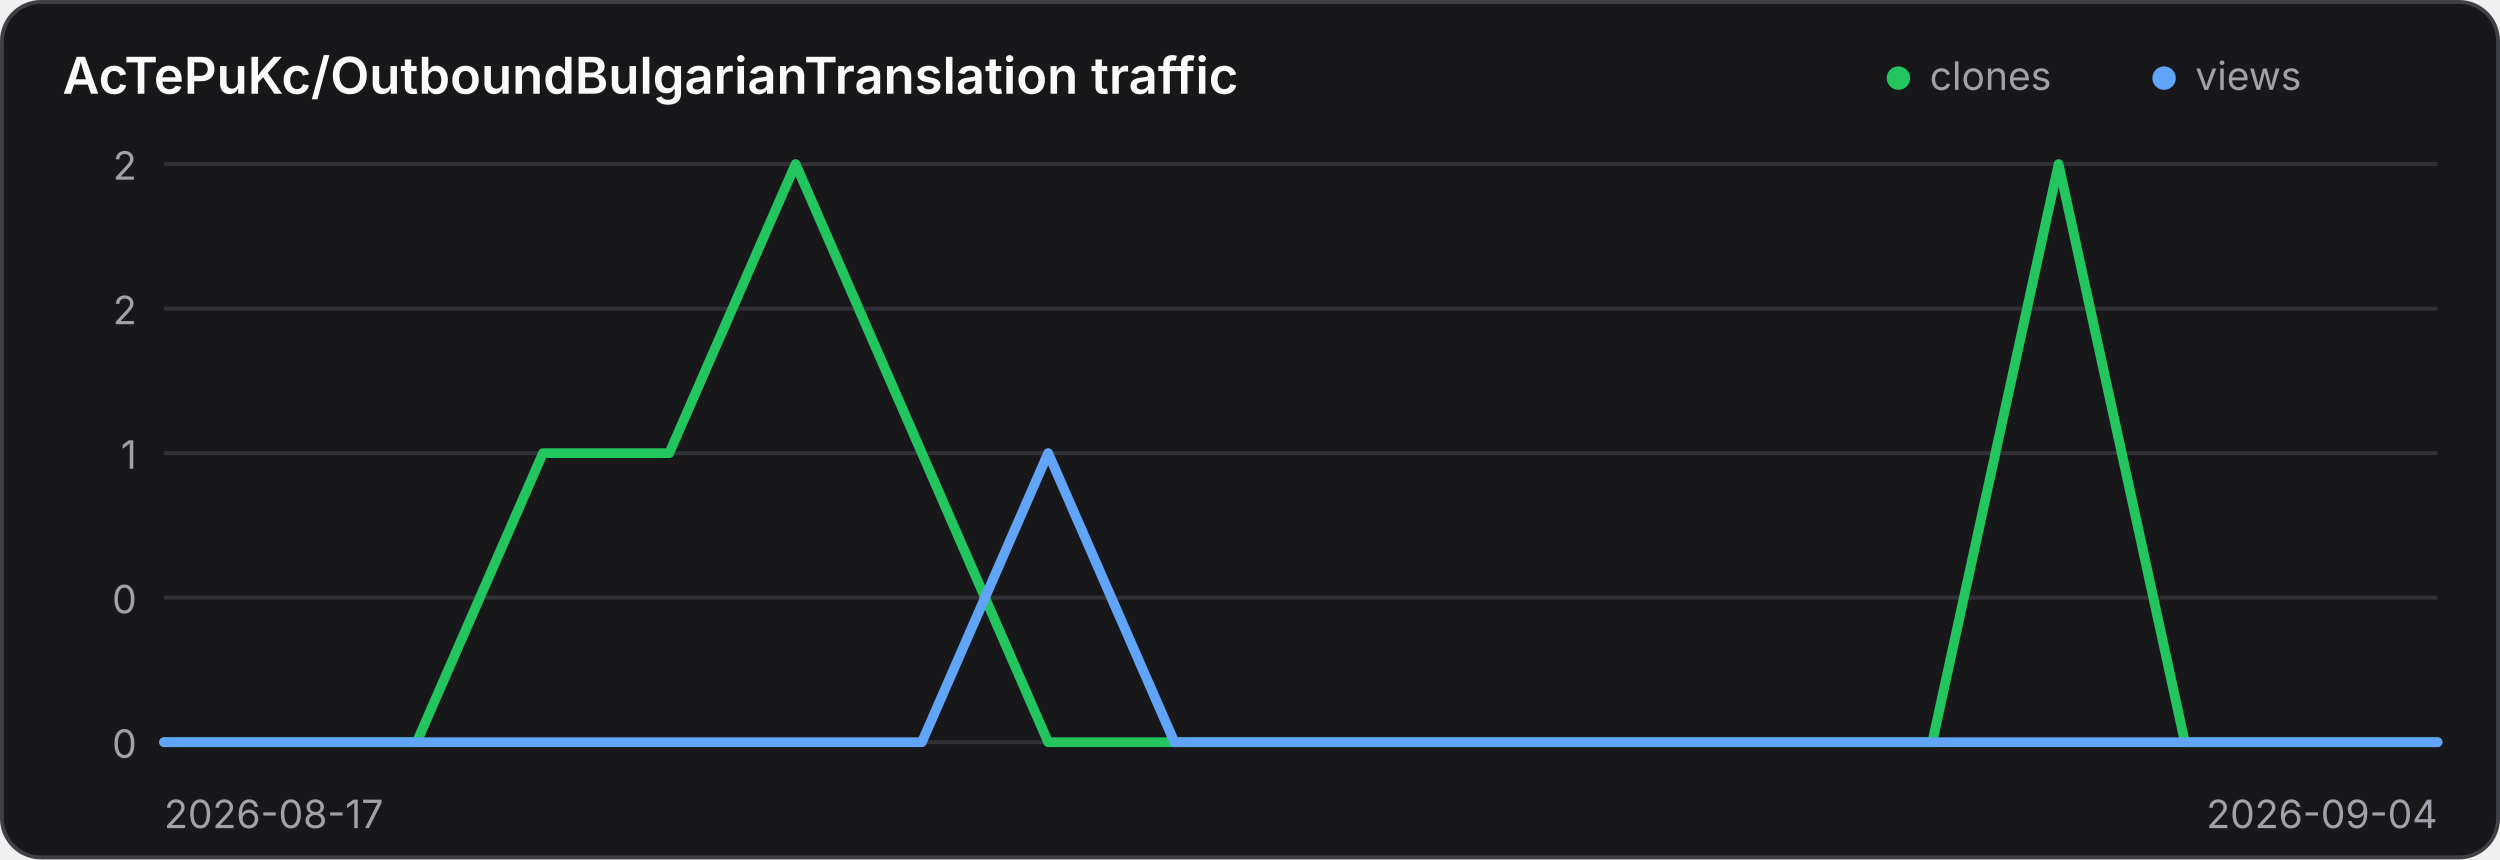
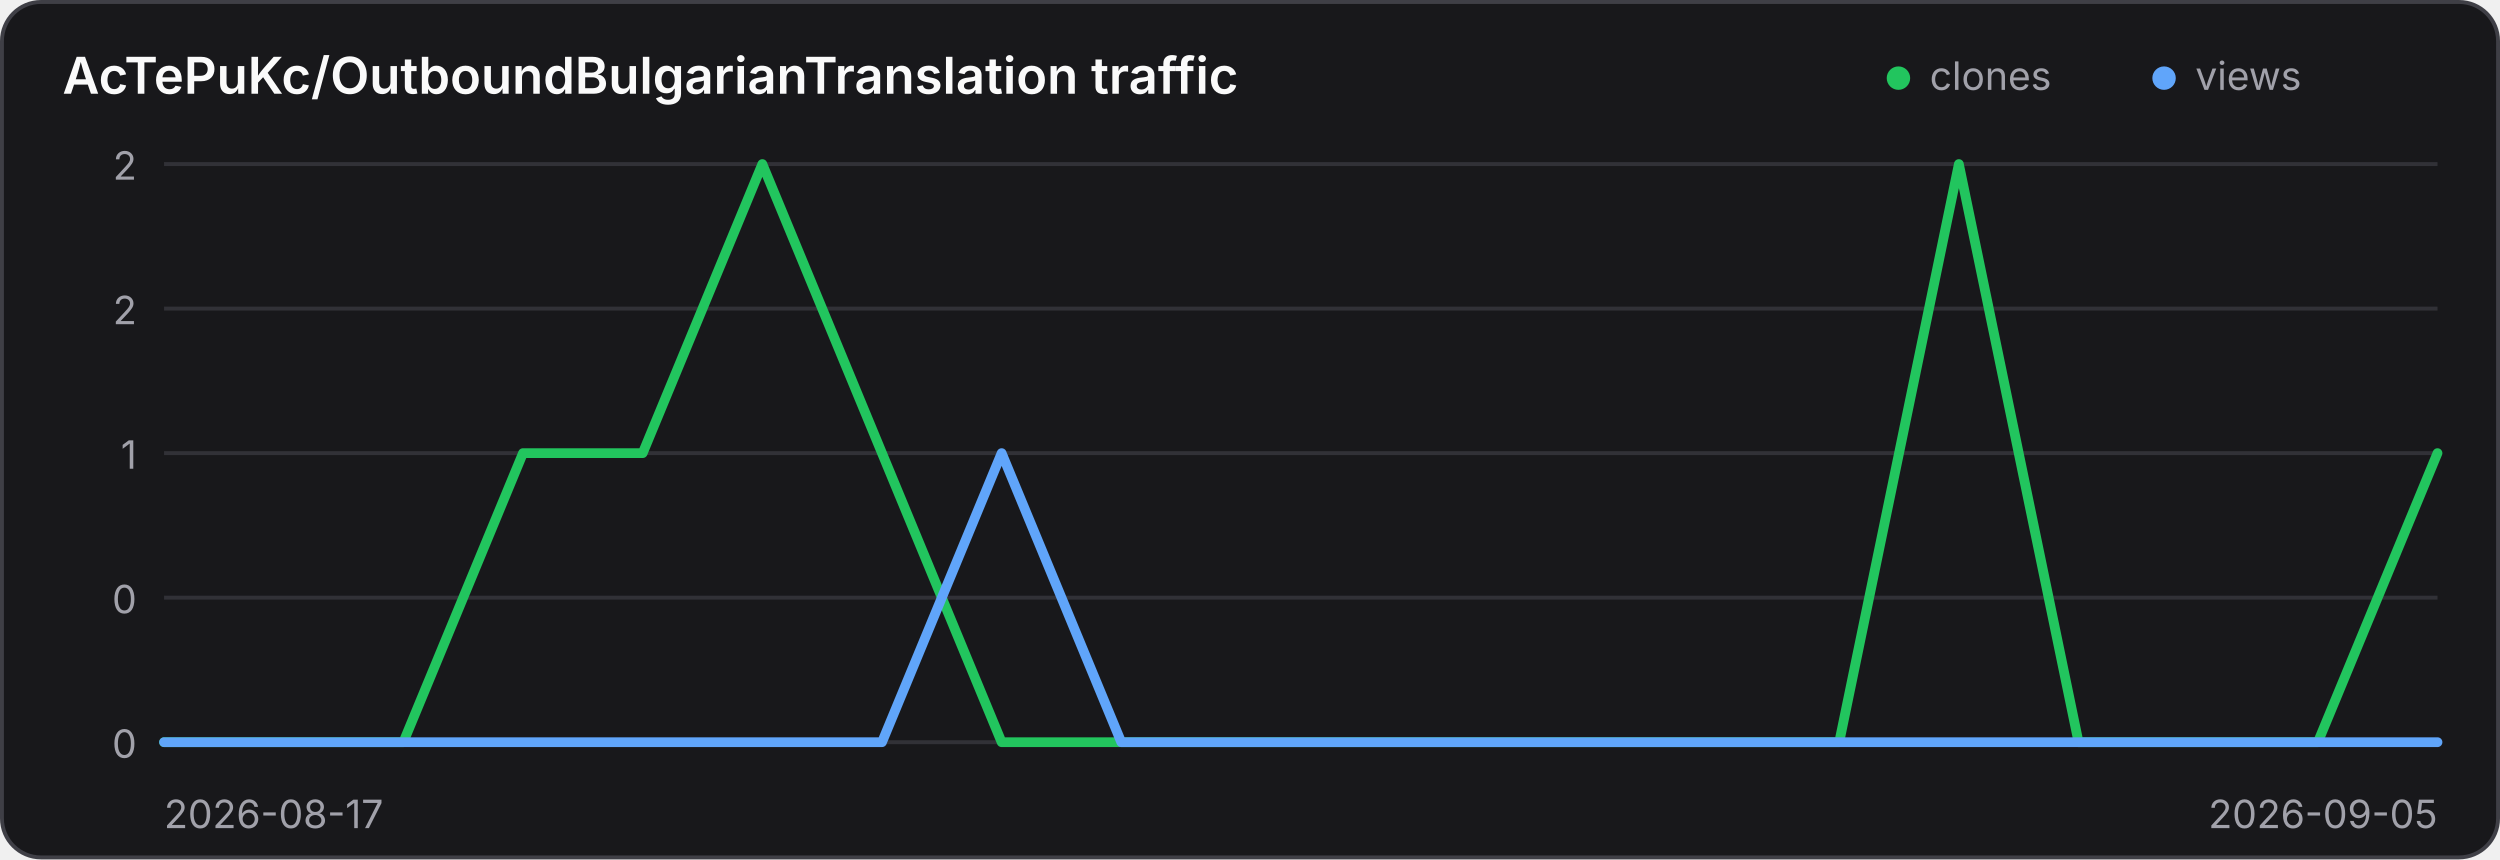
<svg xmlns="http://www.w3.org/2000/svg" width="640" height="220" viewBox="0 0 640 220" role="img" aria-label="Traffic history for AcTePuKc/OutboundBulgarianTranslation">
  <style>
    .panel { fill: #18181b; stroke: #3f3f46; }
    .title { fill: #fafafa; }
    .axis { fill: #a1a1aa; font: 10px Inter,ui-sans-serif,system-ui,sans-serif; }
    .grid { stroke: #3f3f46; stroke-width: 1; opacity: .65; }
    @media (prefers-color-scheme: light) {
      .panel { fill: #ffffff; stroke: #d4d4d8; }
      .title { fill: #18181b; }
      .axis { fill: #71717a; }
      .grid { stroke: #d4d4d8; }
    }
  </style>
  <rect class="panel" x="0.5" y="0.5" width="639" height="219" rx="10" stroke-width="1" />
  <text class="title" x="16" y="24" font-family="Inter,ui-sans-serif,system-ui,sans-serif" font-size="13" font-weight="600">AcTePuKc/OutboundBulgarianTranslation traffic</text>
  <circle cx="486" cy="20" r="3" fill="#22c55e" />
  <text class="axis" x="494" y="23">clones</text>
  <circle cx="554" cy="20" r="3" fill="#60a5fa" />
  <text class="axis" x="562" y="23">views</text>
  <line class="grid" x1="42" y1="42.00" x2="624" y2="42.00" />
  <text class="axis" x="35" y="46.00" text-anchor="end">2</text>
  <line class="grid" x1="42" y1="79.00" x2="624" y2="79.00" />
  <text class="axis" x="35" y="83.00" text-anchor="end">2</text>
  <line class="grid" x1="42" y1="116.00" x2="624" y2="116.00" />
  <text class="axis" x="35" y="120.00" text-anchor="end">1</text>
  <line class="grid" x1="42" y1="153.00" x2="624" y2="153.00" />
  <text class="axis" x="35" y="157.00" text-anchor="end">0</text>
  <line class="grid" x1="42" y1="190.00" x2="624" y2="190.00" />
  <text class="axis" x="35" y="194.00" text-anchor="end">0</text>
-   <polyline points="42.00,190.00 74.33,190.00 106.67,190.00 139.00,116.00 171.33,116.00 203.67,42.00 236.00,116.00 268.33,190.00 300.67,190.00 333.00,190.00 365.33,190.00 397.67,190.00 430.00,190.00 462.33,190.00 494.67,190.00 527.00,42.00 559.33,190.00 591.67,190.00 624.00,190.00" fill="none" stroke="#22c55e" stroke-width="2.5" stroke-linecap="round" stroke-linejoin="round" />
-   <polyline points="42.00,190.00 74.33,190.00 106.67,190.00 139.00,190.00 171.33,190.00 203.67,190.00 236.00,190.00 268.33,116.00 300.67,190.00 333.00,190.00 365.33,190.00 397.67,190.00 430.00,190.00 462.33,190.00 494.67,190.00 527.00,190.00 559.33,190.00 591.67,190.00 624.00,190.00" fill="none" stroke="#60a5fa" stroke-width="2.5" stroke-linecap="round" stroke-linejoin="round" />
+   <polyline points="42.00,190.00 72.63,190.00 103.26,190.00 133.89,116.00 164.53,116.00 195.16,42.00 225.79,116.00 256.42,190.00 287.05,190.00 317.68,190.00 348.32,190.00 378.95,190.00 409.58,190.00 440.21,190.00 470.84,190.00 501.47,42.00 532.11,190.00 562.74,190.00 593.37,190.00 624.00,116.00" fill="none" stroke="#22c55e" stroke-width="2.5" stroke-linecap="round" stroke-linejoin="round" />
+   <polyline points="42.00,190.00 72.63,190.00 103.26,190.00 133.89,190.00 164.53,190.00 195.16,190.00 225.79,190.00 256.42,116.00 287.05,190.00 317.68,190.00 348.32,190.00 378.95,190.00 409.58,190.00 440.21,190.00 470.84,190.00 501.47,190.00 532.11,190.00 562.74,190.00 593.37,190.00 624.00,190.00" fill="none" stroke="#60a5fa" stroke-width="2.5" stroke-linecap="round" stroke-linejoin="round" />
  <text class="axis" x="42" y="212">2026-08-17</text>
-   <text class="axis" x="624" y="212" text-anchor="end">2026-09-04</text>
+   <text class="axis" x="624" y="212" text-anchor="end">2026-09-05</text>
</svg>
